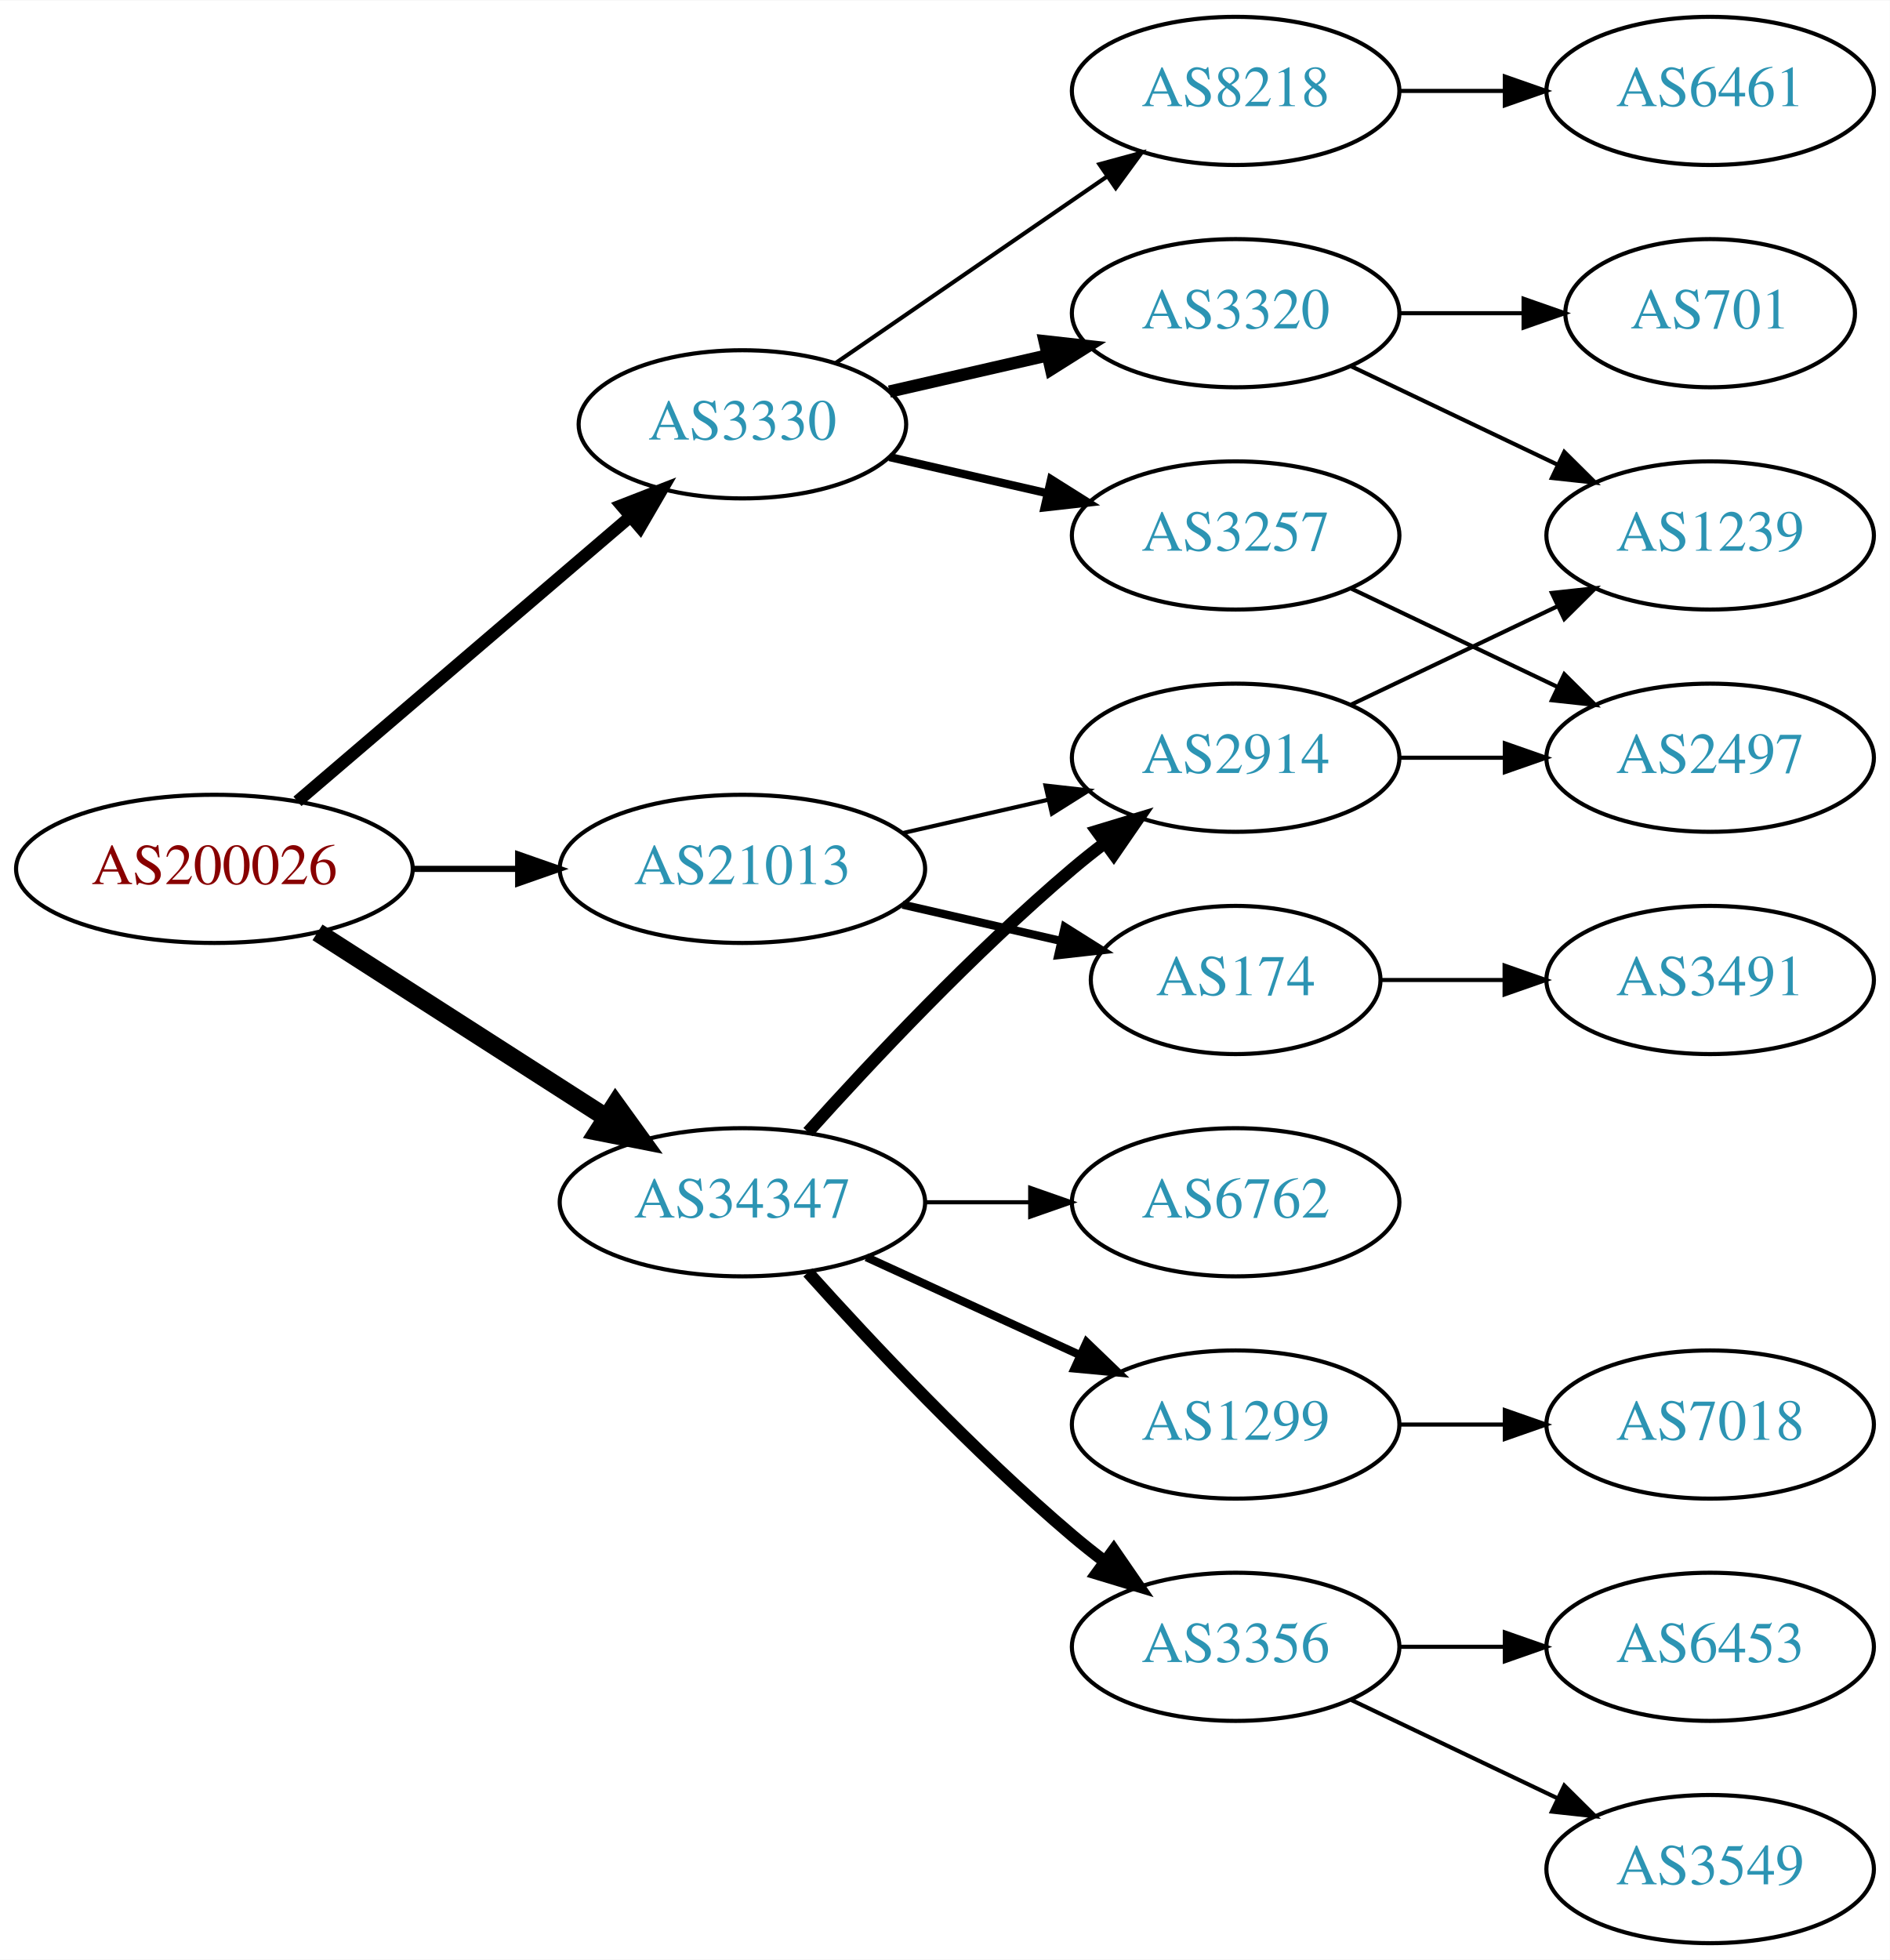
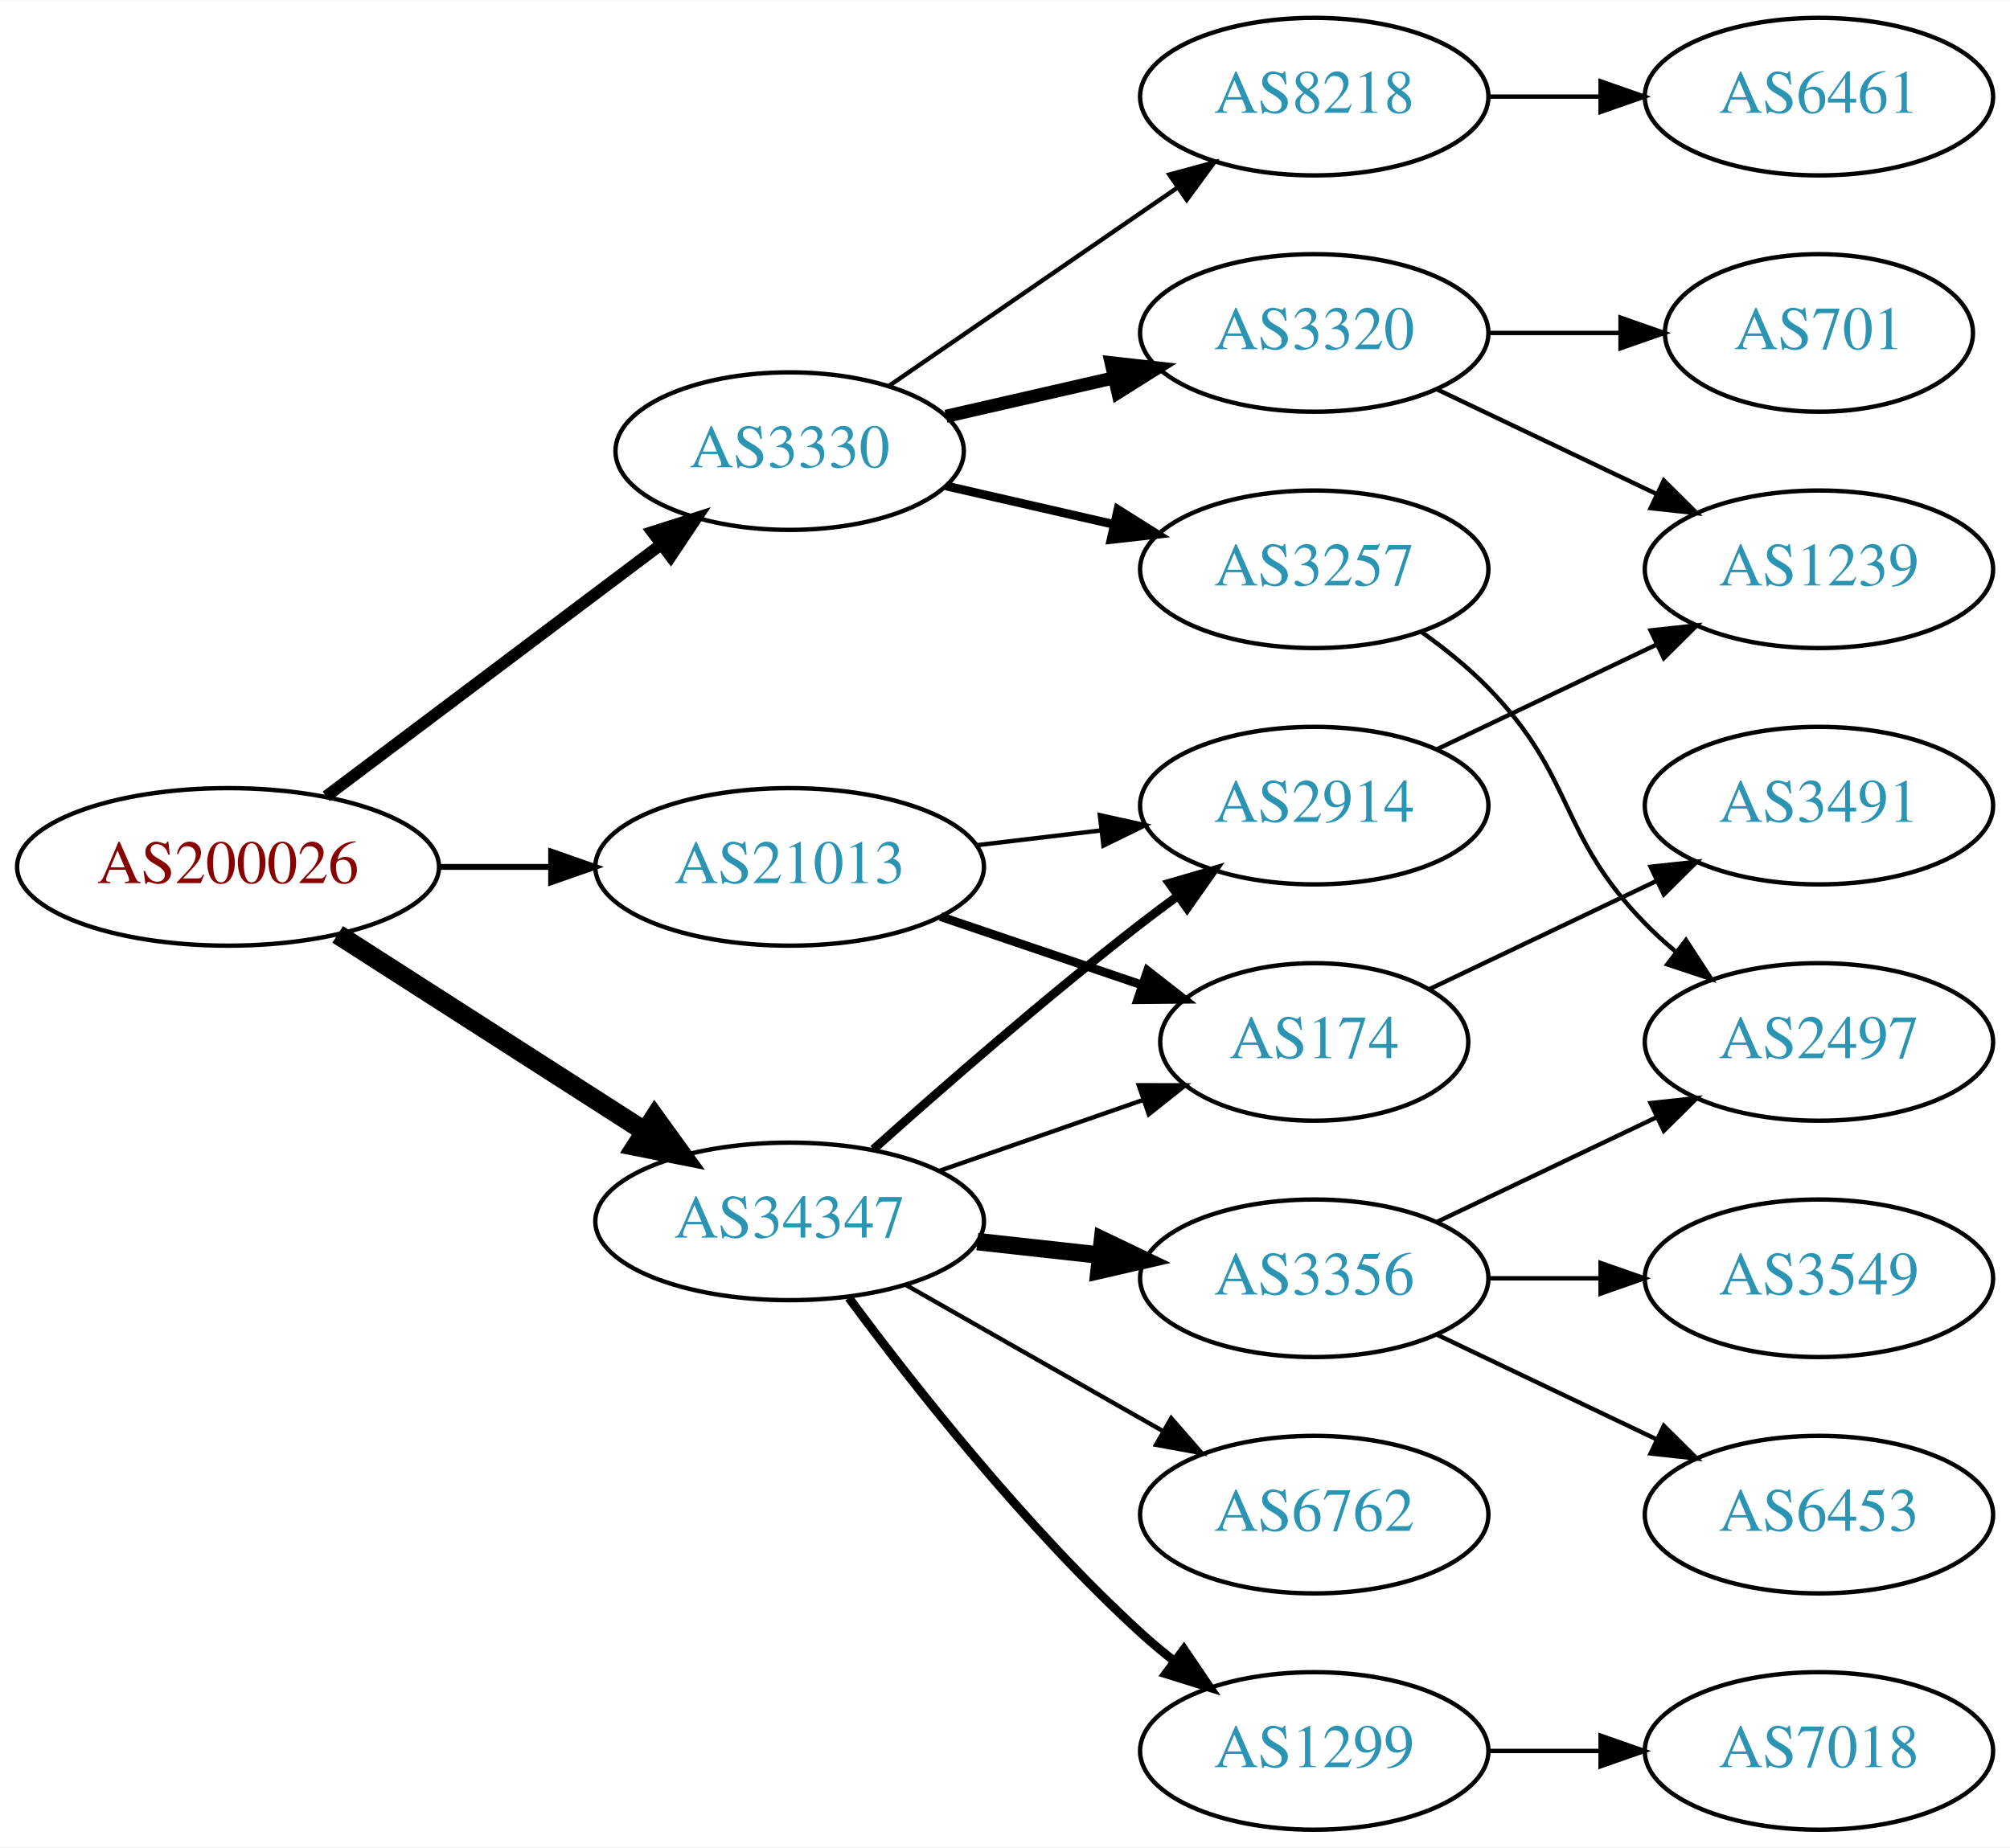
- <svg xmlns="http://www.w3.org/2000/svg" xmlns:xlink="http://www.w3.org/1999/xlink" width="459pt" height="476pt" viewBox="0.00 0.00 459.17 476.00">
-   <g id="graph0" class="graph" transform="scale(1 1) rotate(0) translate(4 472)">
-     <polygon fill="white" stroke="none" points="-4,4 -4,-472 455.17,-472 455.17,4 -4,4" />
+ <svg xmlns="http://www.w3.org/2000/svg" xmlns:xlink="http://www.w3.org/1999/xlink" width="459pt" height="422pt" viewBox="0.00 0.00 459.17 422.00">
+   <g id="graph0" class="graph" transform="scale(1 1) rotate(0) translate(4 418)">
+     <polygon fill="white" stroke="none" points="-4,4 -4,-418 455.17,-418 455.17,4 -4,4" />
    <g id="node1" class="node">
      <g id="a_node1">
        <a xlink:href="/asn/200026" xlink:title="AS200026 ~ Ortswaerme St. Johann in Tirol GmbH [AT]">
-           <ellipse fill="#ffffff" stroke="black" cx="48.096" cy="-261" rx="48.192" ry="18" />
-           <text text-anchor="middle" x="48.096" y="-257.3" font-family="Times,serif" font-size="14.00" fill="#880000">AS200026</text>
+           <ellipse fill="#ffffff" stroke="black" cx="48.096" cy="-220" rx="48.192" ry="18" />
+           <text text-anchor="middle" x="48.096" y="-216.3" font-family="Times,serif" font-size="14.00" fill="#880000">AS200026</text>
        </a>
      </g>
    </g>
    <g id="node2" class="node">
      <g id="a_node2">
        <a xlink:href="/asn/3330" xlink:title="AS3330 ~ Vienna, Austria [AT]">
-           <ellipse fill="#ffffff" stroke="black" cx="176.388" cy="-369" rx="39.794" ry="18" />
-           <text text-anchor="middle" x="176.388" y="-365.3" font-family="Times,serif" font-size="14.00" fill="#2c94b3">AS3330</text>
+           <ellipse fill="#ffffff" stroke="black" cx="176.388" cy="-315" rx="39.794" ry="18" />
+           <text text-anchor="middle" x="176.388" y="-311.3" font-family="Times,serif" font-size="14.00" fill="#2c94b3">AS3330</text>
        </a>
      </g>
    </g>
    <g id="edge1" class="edge">
-       <path fill="none" stroke="black" stroke-width="3" d="M68.277,-277.403C89.851,-295.852 125.018,-325.926 149.132,-346.547" />
-       <polygon fill="black" stroke="black" stroke-width="3" points="146.976,-349.308 156.85,-353.148 151.525,-343.988 146.976,-349.308" />
+       <path fill="none" stroke="black" stroke-width="2.7" d="M70.519,-236.115C91.579,-251.957 123.845,-276.228 147.023,-293.664" />
+       <polygon fill="black" stroke="black" stroke-width="2.7" points="145.019,-296.535 155.114,-299.75 149.227,-290.941 145.019,-296.535" />
    </g>
    <g id="node3" class="node">
      <g id="a_node3">
        <a xlink:href="/asn/21013" xlink:title="AS21013 ~ Wels, AT [AT]">
-           <ellipse fill="#ffffff" stroke="black" cx="176.388" cy="-261" rx="44.393" ry="18" />
-           <text text-anchor="middle" x="176.388" y="-257.3" font-family="Times,serif" font-size="14.00" fill="#2c94b3">AS21013</text>
+           <ellipse fill="#ffffff" stroke="black" cx="176.388" cy="-220" rx="44.393" ry="18" />
+           <text text-anchor="middle" x="176.388" y="-216.3" font-family="Times,serif" font-size="14.00" fill="#2c94b3">AS21013</text>
        </a>
      </g>
    </g>
    <g id="edge2" class="edge">
-       <path fill="none" stroke="black" stroke-width="1.5" d="M96.481,-261C104.742,-261 113.386,-261 121.799,-261" />
-       <polygon fill="black" stroke="black" stroke-width="1.5" points="121.904,-264.5 131.904,-261 121.904,-257.5 121.904,-264.5" />
+       <path fill="none" stroke="black" stroke-width="1.35" d="M96.481,-220C104.742,-220 113.386,-220 121.799,-220" />
+       <polygon fill="black" stroke="black" stroke-width="1.35" points="121.904,-223.5 131.904,-220 121.904,-216.5 121.904,-223.5" />
    </g>
    <g id="node4" class="node">
      <g id="a_node4">
        <a xlink:href="/asn/34347" xlink:title="AS34347 ~ HALLAG Kommunal GmbH [AT]">
-           <ellipse fill="#ffffff" stroke="black" cx="176.388" cy="-180" rx="44.393" ry="18" />
-           <text text-anchor="middle" x="176.388" y="-176.3" font-family="Times,serif" font-size="14.00" fill="#2c94b3">AS34347</text>
+           <ellipse fill="#ffffff" stroke="black" cx="176.388" cy="-139" rx="44.393" ry="18" />
+           <text text-anchor="middle" x="176.388" y="-135.3" font-family="Times,serif" font-size="14.00" fill="#2c94b3">AS34347</text>
        </a>
      </g>
    </g>
    <g id="edge3" class="edge">
-       <path fill="none" stroke="black" stroke-width="4.5" d="M73.147,-245.574C93.024,-232.826 121.421,-214.613 143.246,-200.615" />
-       <polygon fill="black" stroke="black" stroke-width="4.5" points="145.561,-203.808 151.853,-195.095 141.31,-197.179 145.561,-203.808" />
+       <path fill="none" stroke="black" stroke-width="4.5" d="M73.147,-204.574C93.024,-191.826 121.421,-173.613 143.246,-159.615" />
+       <polygon fill="black" stroke="black" stroke-width="4.5" points="145.561,-162.808 151.853,-154.095 141.31,-156.179 145.561,-162.808" />
    </g>
    <g id="node5" class="node">
      <g id="a_node5">
        <a xlink:href="/asn/3320" xlink:title="AS3320 ~ DTAG [DE]">
-           <ellipse fill="#ffffff" stroke="black" cx="296.23" cy="-396" rx="39.794" ry="18" />
-           <text text-anchor="middle" x="296.23" y="-392.3" font-family="Times,serif" font-size="14.00" fill="#2c94b3">AS3320</text>
+           <ellipse fill="#ffffff" stroke="black" cx="296.23" cy="-342" rx="39.794" ry="18" />
+           <text text-anchor="middle" x="296.23" y="-338.3" font-family="Times,serif" font-size="14.00" fill="#2c94b3">AS3320</text>
        </a>
      </g>
    </g>
    <g id="edge4" class="edge">
-       <path fill="none" stroke="black" stroke-width="3" d="M212.107,-376.955C224.107,-379.704 237.728,-382.825 250.42,-385.733" />
-       <polygon fill="black" stroke="black" stroke-width="3" points="249.823,-389.187 260.352,-388.009 251.386,-382.364 249.823,-389.187" />
+       <path fill="none" stroke="black" stroke-width="3" d="M212.107,-322.955C224.107,-325.704 237.728,-328.825 250.42,-331.733" />
+       <polygon fill="black" stroke="black" stroke-width="3" points="249.823,-335.187 260.352,-334.009 251.386,-328.364 249.823,-335.187" />
    </g>
    <g id="node6" class="node">
      <g id="a_node6">
-         <a xlink:href="/asn/3257" xlink:title="AS3257 ~ GTT [DE]">
-           <ellipse fill="#ffffff" stroke="black" cx="296.23" cy="-342" rx="39.794" ry="18" />
-           <text text-anchor="middle" x="296.23" y="-338.3" font-family="Times,serif" font-size="14.00" fill="#2c94b3">AS3257</text>
+         <a xlink:href="/asn/8218" xlink:title="AS8218 ~ legacy Neotelecoms [FR]">
+           <ellipse fill="#ffffff" stroke="black" cx="296.23" cy="-396" rx="39.794" ry="18" />
+           <text text-anchor="middle" x="296.23" y="-392.3" font-family="Times,serif" font-size="14.00" fill="#2c94b3">AS8218</text>
        </a>
      </g>
    </g>
    <g id="edge5" class="edge">
-       <path fill="none" stroke="black" stroke-width="2" d="M212.107,-361.045C224.107,-358.296 237.728,-355.175 250.42,-352.267" />
-       <polygon fill="black" stroke="black" stroke-width="2" points="251.386,-355.636 260.352,-349.991 249.823,-348.813 251.386,-355.636" />
+       <path fill="none" stroke="black" d="M199.002,-329.857C217.49,-342.565 244.304,-360.995 264.934,-375.175" />
+       <polygon fill="black" stroke="black" points="263.13,-378.183 273.354,-380.963 267.096,-372.414 263.13,-378.183" />
    </g>
    <g id="node7" class="node">
      <g id="a_node7">
-         <a xlink:href="/asn/8218" xlink:title="AS8218 ~ legacy Neotelecoms [FR]">
-           <ellipse fill="#ffffff" stroke="black" cx="296.23" cy="-450" rx="39.794" ry="18" />
-           <text text-anchor="middle" x="296.23" y="-446.3" font-family="Times,serif" font-size="14.00" fill="#2c94b3">AS8218</text>
+         <a xlink:href="/asn/3257" xlink:title="AS3257 ~ GTT [DE]">
+           <ellipse fill="#ffffff" stroke="black" cx="296.23" cy="-288" rx="39.794" ry="18" />
+           <text text-anchor="middle" x="296.23" y="-284.3" font-family="Times,serif" font-size="14.00" fill="#2c94b3">AS3257</text>
        </a>
      </g>
    </g>
    <g id="edge6" class="edge">
-       <path fill="none" stroke="black" d="M199.002,-383.857C217.49,-396.565 244.304,-414.995 264.934,-429.175" />
-       <polygon fill="black" stroke="black" points="263.13,-432.183 273.354,-434.963 267.096,-426.414 263.13,-432.183" />
+       <path fill="none" stroke="black" stroke-width="2" d="M212.107,-307.045C224.107,-304.296 237.728,-301.175 250.42,-298.267" />
+       <polygon fill="black" stroke="black" stroke-width="2" points="251.386,-301.636 260.352,-295.991 249.823,-294.813 251.386,-301.636" />
    </g>
    <g id="node12" class="node">
      <g id="a_node12">
-         <a xlink:href="/asn/2914" xlink:title="AS2914 ~ NTT America, Inc. [US]">
-           <ellipse fill="#ffffff" stroke="black" cx="296.23" cy="-288" rx="39.794" ry="18" />
-           <text text-anchor="middle" x="296.23" y="-284.3" font-family="Times,serif" font-size="14.00" fill="#2c94b3">AS2914</text>
+         <a xlink:href="/asn/174" xlink:title="AS174 ~ Cogent Communications [US]">
+           <ellipse fill="#ffffff" stroke="black" cx="296.23" cy="-180" rx="35.194" ry="18" />
+           <text text-anchor="middle" x="296.23" y="-176.3" font-family="Times,serif" font-size="14.00" fill="#2c94b3">AS174</text>
        </a>
      </g>
    </g>
    <g id="edge11" class="edge">
-       <path fill="none" stroke="black" d="M215.322,-269.692C226.563,-272.267 238.976,-275.111 250.599,-277.774" />
-       <polygon fill="black" stroke="black" points="250.031,-281.235 260.56,-280.057 251.595,-274.412 250.031,-281.235" />
+       <path fill="none" stroke="black" stroke-width="2" d="M210.841,-208.645C225.105,-203.803 241.835,-198.124 256.621,-193.105" />
+       <polygon fill="black" stroke="black" stroke-width="2" points="258.148,-196.283 266.492,-189.755 255.898,-189.655 258.148,-196.283" />
    </g>
    <g id="node13" class="node">
      <g id="a_node13">
-         <a xlink:href="/asn/174" xlink:title="AS174 ~ Cogent Communications [US]">
-           <ellipse fill="#ffffff" stroke="black" cx="296.23" cy="-234" rx="35.194" ry="18" />
-           <text text-anchor="middle" x="296.23" y="-230.3" font-family="Times,serif" font-size="14.00" fill="#2c94b3">AS174</text>
+         <a xlink:href="/asn/2914" xlink:title="AS2914 ~ NTT America, Inc. [US]">
+           <ellipse fill="#ffffff" stroke="black" cx="296.23" cy="-234" rx="39.794" ry="18" />
+           <text text-anchor="middle" x="296.23" y="-230.3" font-family="Times,serif" font-size="14.00" fill="#2c94b3">AS2914</text>
        </a>
      </g>
    </g>
    <g id="edge12" class="edge">
-       <path fill="none" stroke="black" stroke-width="2" d="M215.322,-252.308C227.639,-249.486 241.364,-246.342 253.915,-243.466" />
-       <polygon fill="black" stroke="black" stroke-width="2" points="254.714,-246.874 263.68,-241.229 253.15,-240.051 254.714,-246.874" />
-     </g>
-     <g id="edge16" class="edge">
-       <path fill="none" stroke="black" stroke-width="3" d="M192.32,-197.044C207.646,-214.097 232.582,-240.65 256.584,-261 259.081,-263.117 261.741,-265.232 264.453,-267.293" />
-       <polygon fill="black" stroke="black" stroke-width="3" points="262.489,-270.194 272.629,-273.266 266.619,-264.541 262.489,-270.194" />
+       <path fill="none" stroke="black" d="M218.934,-224.936C228.18,-226.034 238.053,-227.207 247.525,-228.332" />
+       <polygon fill="black" stroke="black" points="247.253,-231.825 257.596,-229.529 248.079,-224.874 247.253,-231.825" />
+     </g>
+     <g id="edge18" class="edge">
+       <path fill="none" stroke="black" d="M210.527,-150.53C225.046,-155.581 242.167,-161.538 257.203,-166.77" />
+       <polygon fill="black" stroke="black" points="256.139,-170.105 266.734,-170.086 258.44,-163.494 256.139,-170.105" />
+     </g>
+     <g id="edge17" class="edge">
+       <path fill="none" stroke="black" stroke-width="2" d="M195.514,-155.471C211.292,-169.585 234.96,-190.23 256.584,-207 259.318,-209.121 262.204,-211.278 265.116,-213.401" />
+       <polygon fill="black" stroke="black" stroke-width="2" points="263.117,-216.274 273.289,-219.236 267.184,-210.577 263.117,-216.274" />
    </g>
    <g id="node15" class="node">
      <g id="a_node15">
-         <a xlink:href="/asn/3356" xlink:title="AS3356 ~ Level 3 Parent, LLC [US]">
-           <ellipse fill="#ffffff" stroke="black" cx="296.23" cy="-72" rx="39.794" ry="18" />
-           <text text-anchor="middle" x="296.23" y="-68.3" font-family="Times,serif" font-size="14.00" fill="#2c94b3">AS3356</text>
+         <a xlink:href="/asn/1299" xlink:title="AS1299 ~ Telia Carrier [EU]">
+           <ellipse fill="#ffffff" stroke="black" cx="296.23" cy="-18" rx="39.794" ry="18" />
+           <text text-anchor="middle" x="296.23" y="-14.3" font-family="Times,serif" font-size="14.00" fill="#2c94b3">AS1299</text>
        </a>
      </g>
    </g>
    <g id="edge14" class="edge">
-       <path fill="none" stroke="black" stroke-width="3" d="M192.32,-162.956C207.646,-145.903 232.582,-119.35 256.584,-99 259.081,-96.883 261.741,-94.768 264.453,-92.707" />
-       <polygon fill="black" stroke="black" stroke-width="3" points="266.619,-95.459 272.629,-86.734 262.489,-89.806 266.619,-95.459" />
+       <path fill="none" stroke="black" stroke-width="2" d="M189.908,-121.531C204.587,-101.714 230.273,-69.036 256.584,-45 259.001,-42.792 261.606,-40.615 264.282,-38.513" />
+       <polygon fill="black" stroke="black" stroke-width="2" points="266.465,-41.251 272.402,-32.476 262.288,-35.633 266.465,-41.251" />
    </g>
    <g id="node16" class="node">
      <g id="a_node16">
-         <a xlink:href="/asn/6762" xlink:title="AS6762 ~ TELECOM ITALIA SPARKLE S.p.A. [IT]">
-           <ellipse fill="#ffffff" stroke="black" cx="296.23" cy="-180" rx="39.794" ry="18" />
-           <text text-anchor="middle" x="296.23" y="-176.3" font-family="Times,serif" font-size="14.00" fill="#2c94b3">AS6762</text>
+         <a xlink:href="/asn/3356" xlink:title="AS3356 ~ Level 3 Parent, LLC [US]">
+           <ellipse fill="#ffffff" stroke="black" cx="296.23" cy="-126" rx="39.794" ry="18" />
+           <text text-anchor="middle" x="296.23" y="-122.3" font-family="Times,serif" font-size="14.00" fill="#2c94b3">AS3356</text>
        </a>
      </g>
    </g>
    <g id="edge15" class="edge">
-       <path fill="none" stroke="black" d="M220.599,-180C228.911,-180 237.674,-180 246.156,-180" />
-       <polygon fill="black" stroke="black" points="246.315,-183.5 256.315,-180 246.315,-176.5 246.315,-183.5" />
+       <path fill="none" stroke="black" stroke-width="4" d="M219.266,-134.38C228.303,-133.383 237.924,-132.322 247.175,-131.301" />
+       <polygon fill="black" stroke="black" stroke-width="4" points="247.856,-134.747 257.412,-130.172 247.089,-127.79 247.856,-134.747" />
    </g>
    <g id="node17" class="node">
      <g id="a_node17">
-         <a xlink:href="/asn/1299" xlink:title="AS1299 ~ Telia Carrier [EU]">
-           <ellipse fill="#ffffff" stroke="black" cx="296.23" cy="-126" rx="39.794" ry="18" />
-           <text text-anchor="middle" x="296.23" y="-122.3" font-family="Times,serif" font-size="14.00" fill="#2c94b3">AS1299</text>
-         </a>
-       </g>
-     </g>
-     <g id="edge17" class="edge">
-       <path fill="none" stroke="black" stroke-width="2" d="M206.517,-166.652C222.128,-159.498 241.526,-150.609 258.198,-142.97" />
-       <polygon fill="black" stroke="black" stroke-width="2" points="260.017,-145.986 267.65,-138.638 257.101,-139.622 260.017,-145.986" />
+         <a xlink:href="/asn/6762" xlink:title="AS6762 ~ TELECOM ITALIA SPARKLE S.p.A. [IT]">
+           <ellipse fill="#ffffff" stroke="black" cx="296.23" cy="-72" rx="39.794" ry="18" />
+           <text text-anchor="middle" x="296.23" y="-68.3" font-family="Times,serif" font-size="14.00" fill="#2c94b3">AS6762</text>
+         </a>
+       </g>
+     </g>
+     <g id="edge16" class="edge">
+       <path fill="none" stroke="black" d="M202.958,-124.462C220.177,-114.672 243.062,-101.66 261.733,-91.045" />
+       <polygon fill="black" stroke="black" points="263.554,-94.036 270.517,-86.05 260.094,-87.951 263.554,-94.036" />
    </g>
    <g id="node8" class="node">
      <g id="a_node8">
-         <a xlink:href="/asn/701" xlink:title="AS701 ~ UUNET [US]">
-           <ellipse fill="#ffffff" stroke="black" cx="411.523" cy="-396" rx="35.194" ry="18" />
-           <text text-anchor="middle" x="411.523" y="-392.3" font-family="Times,serif" font-size="14.00" fill="#2c94b3">AS701</text>
+         <a xlink:href="/asn/1239" xlink:title="AS1239 ~ Sprint [US]">
+           <ellipse fill="#ffffff" stroke="black" cx="411.523" cy="-288" rx="39.794" ry="18" />
+           <text text-anchor="middle" x="411.523" y="-284.3" font-family="Times,serif" font-size="14.00" fill="#2c94b3">AS1239</text>
        </a>
      </g>
    </g>
    <g id="edge7" class="edge">
-       <path fill="none" stroke="black" d="M335.902,-396C345.608,-396 356.098,-396 366.061,-396" />
-       <polygon fill="black" stroke="black" points="366.198,-399.5 376.198,-396 366.198,-392.5 366.198,-399.5" />
+       <path fill="none" stroke="black" d="M324.367,-329.066C339.361,-321.919 358.182,-312.948 374.405,-305.215" />
+       <polygon fill="black" stroke="black" points="376.087,-308.291 383.608,-300.829 373.075,-301.972 376.087,-308.291" />
    </g>
    <g id="node9" class="node">
      <g id="a_node9">
-         <a xlink:href="/asn/1239" xlink:title="AS1239 ~ Sprint [US]">
-           <ellipse fill="#ffffff" stroke="black" cx="411.523" cy="-342" rx="39.794" ry="18" />
-           <text text-anchor="middle" x="411.523" y="-338.3" font-family="Times,serif" font-size="14.00" fill="#2c94b3">AS1239</text>
+         <a xlink:href="/asn/701" xlink:title="AS701 ~ UUNET [US]">
+           <ellipse fill="#ffffff" stroke="black" cx="411.523" cy="-342" rx="35.194" ry="18" />
+           <text text-anchor="middle" x="411.523" y="-338.3" font-family="Times,serif" font-size="14.00" fill="#2c94b3">AS701</text>
        </a>
      </g>
    </g>
    <g id="edge8" class="edge">
-       <path fill="none" stroke="black" d="M324.367,-383.066C339.361,-375.919 358.182,-366.948 374.405,-359.215" />
-       <polygon fill="black" stroke="black" points="376.087,-362.291 383.608,-354.829 373.075,-355.972 376.087,-362.291" />
+       <path fill="none" stroke="black" d="M335.902,-342C345.608,-342 356.098,-342 366.061,-342" />
+       <polygon fill="black" stroke="black" points="366.198,-345.5 376.198,-342 366.198,-338.5 366.198,-345.5" />
+     </g>
+     <g id="node10" class="node">
+       <g id="a_node10">
+         <a xlink:href="/asn/6461" xlink:title="AS6461 ~ Zayo Bandwidth [US]">
+           <ellipse fill="#ffffff" stroke="black" cx="411.523" cy="-396" rx="39.794" ry="18" />
+           <text text-anchor="middle" x="411.523" y="-392.3" font-family="Times,serif" font-size="14.00" fill="#2c94b3">AS6461</text>
+         </a>
+       </g>
+     </g>
+     <g id="edge9" class="edge">
+       <path fill="none" stroke="black" d="M335.902,-396C344.105,-396 352.869,-396 361.401,-396" />
+       <polygon fill="black" stroke="black" points="361.641,-399.5 371.641,-396 361.641,-392.5 361.641,-399.5" />
    </g>
    <g id="node11" class="node">
      <g id="a_node11">
        <a xlink:href="/asn/2497" xlink:title="AS2497 ~ Internet Initiative Japan Inc. [JP]">
-           <ellipse fill="#ffffff" stroke="black" cx="411.523" cy="-288" rx="39.794" ry="18" />
-           <text text-anchor="middle" x="411.523" y="-284.3" font-family="Times,serif" font-size="14.00" fill="#2c94b3">AS2497</text>
+           <ellipse fill="#ffffff" stroke="black" cx="411.523" cy="-180" rx="39.794" ry="18" />
+           <text text-anchor="middle" x="411.523" y="-176.3" font-family="Times,serif" font-size="14.00" fill="#2c94b3">AS2497</text>
        </a>
      </g>
    </g>
    <g id="edge10" class="edge">
-       <path fill="none" stroke="black" d="M324.367,-329.066C339.361,-321.919 358.182,-312.948 374.405,-305.215" />
-       <polygon fill="black" stroke="black" points="376.087,-308.291 383.608,-300.829 373.075,-301.972 376.087,-308.291" />
-     </g>
-     <g id="node10" class="node">
-       <g id="a_node10">
-         <a xlink:href="/asn/6461" xlink:title="AS6461 ~ Zayo Bandwidth [US]">
-           <ellipse fill="#ffffff" stroke="black" cx="411.523" cy="-450" rx="39.794" ry="18" />
-           <text text-anchor="middle" x="411.523" y="-446.3" font-family="Times,serif" font-size="14.00" fill="#2c94b3">AS6461</text>
-         </a>
-       </g>
-     </g>
-     <g id="edge9" class="edge">
-       <path fill="none" stroke="black" d="M335.902,-450C344.105,-450 352.869,-450 361.401,-450" />
-       <polygon fill="black" stroke="black" points="361.641,-453.5 371.641,-450 361.641,-446.5 361.641,-453.5" />
-     </g>
-     <g id="edge20" class="edge">
-       <path fill="none" stroke="black" d="M324.367,-300.934C339.361,-308.081 358.182,-317.052 374.405,-324.785" />
-       <polygon fill="black" stroke="black" points="373.075,-328.028 383.608,-329.171 376.087,-321.709 373.075,-328.028" />
-     </g>
-     <g id="edge21" class="edge">
-       <path fill="none" stroke="black" d="M335.902,-288C344.105,-288 352.869,-288 361.401,-288" />
-       <polygon fill="black" stroke="black" points="361.641,-291.5 371.641,-288 361.641,-284.5 361.641,-291.5" />
+       <path fill="none" stroke="black" d="M320.824,-273.611C326.08,-269.852 331.412,-265.563 335.877,-261 356.049,-240.383 351.704,-227.617 371.877,-207 373.969,-204.861 376.253,-202.782 378.63,-200.79" />
+       <polygon fill="black" stroke="black" points="381.148,-203.268 386.929,-194.389 376.873,-197.725 381.148,-203.268" />
    </g>
    <g id="node14" class="node">
      <g id="a_node14">
        <a xlink:href="/asn/3491" xlink:title="AS3491 ~ PCCW Global, Inc. [US]">
          <ellipse fill="#ffffff" stroke="black" cx="411.523" cy="-234" rx="39.794" ry="18" />
          <text text-anchor="middle" x="411.523" y="-230.3" font-family="Times,serif" font-size="14.00" fill="#2c94b3">AS3491</text>
        </a>
      </g>
    </g>
    <g id="edge13" class="edge">
-       <path fill="none" stroke="black" d="M331.529,-234C340.906,-234 351.257,-234 361.291,-234" />
-       <polygon fill="black" stroke="black" points="361.58,-237.5 371.58,-234 361.58,-230.5 361.58,-237.5" />
+       <path fill="none" stroke="black" d="M322.655,-192.119C337.958,-199.413 357.681,-208.814 374.563,-216.86" />
+       <polygon fill="black" stroke="black" points="373.071,-220.026 383.604,-221.169 376.082,-213.707 373.071,-220.026" />
+     </g>
+     <g id="edge23" class="edge">
+       <path fill="none" stroke="black" d="M324.367,-246.934C339.361,-254.081 358.182,-263.052 374.405,-270.785" />
+       <polygon fill="black" stroke="black" points="373.075,-274.028 383.608,-275.171 376.087,-267.709 373.075,-274.028" />
+     </g>
+     <g id="node20" class="node">
+       <g id="a_node20">
+         <a xlink:href="/asn/7018" xlink:title="AS7018 ~ AT&amp;T Services, Inc. [US]">
+           <ellipse fill="#ffffff" stroke="black" cx="411.523" cy="-18" rx="39.794" ry="18" />
+           <text text-anchor="middle" x="411.523" y="-14.3" font-family="Times,serif" font-size="14.00" fill="#2c94b3">AS7018</text>
+         </a>
+       </g>
+     </g>
+     <g id="edge22" class="edge">
+       <path fill="none" stroke="black" d="M335.902,-18C344.105,-18 352.869,-18 361.401,-18" />
+       <polygon fill="black" stroke="black" points="361.641,-21.5 371.641,-18 361.641,-14.5 361.641,-21.5" />
+     </g>
+     <g id="edge21" class="edge">
+       <path fill="none" stroke="black" d="M324.367,-138.934C339.361,-146.081 358.182,-155.052 374.405,-162.785" />
+       <polygon fill="black" stroke="black" points="373.075,-166.028 383.608,-167.171 376.087,-159.709 373.075,-166.028" />
    </g>
    <g id="node18" class="node">
      <g id="a_node18">
        <a xlink:href="/asn/3549" xlink:title="AS3549 ~ Level 3 Parent, LLC [US]">
-           <ellipse fill="#ffffff" stroke="black" cx="411.523" cy="-18" rx="39.794" ry="18" />
-           <text text-anchor="middle" x="411.523" y="-14.3" font-family="Times,serif" font-size="14.00" fill="#2c94b3">AS3549</text>
-         </a>
-       </g>
-     </g>
-     <g id="edge18" class="edge">
-       <path fill="none" stroke="black" d="M324.367,-59.066C339.361,-51.919 358.182,-42.948 374.405,-35.215" />
-       <polygon fill="black" stroke="black" points="376.087,-38.291 383.608,-30.829 373.075,-31.972 376.087,-38.291" />
+           <ellipse fill="#ffffff" stroke="black" cx="411.523" cy="-126" rx="39.794" ry="18" />
+           <text text-anchor="middle" x="411.523" y="-122.3" font-family="Times,serif" font-size="14.00" fill="#2c94b3">AS3549</text>
+         </a>
+       </g>
+     </g>
+     <g id="edge19" class="edge">
+       <path fill="none" stroke="black" d="M335.902,-126C344.105,-126 352.869,-126 361.401,-126" />
+       <polygon fill="black" stroke="black" points="361.641,-129.5 371.641,-126 361.641,-122.5 361.641,-129.5" />
    </g>
    <g id="node19" class="node">
      <g id="a_node19">
        <a xlink:href="/asn/6453" xlink:title="AS6453 ~ TATA COMMUNICATIONS (AMERICA) INC [US]">
          <ellipse fill="#ffffff" stroke="black" cx="411.523" cy="-72" rx="39.794" ry="18" />
          <text text-anchor="middle" x="411.523" y="-68.3" font-family="Times,serif" font-size="14.00" fill="#2c94b3">AS6453</text>
        </a>
      </g>
    </g>
-     <g id="edge19" class="edge">
-       <path fill="none" stroke="black" d="M335.902,-72C344.105,-72 352.869,-72 361.401,-72" />
-       <polygon fill="black" stroke="black" points="361.641,-75.5 371.641,-72 361.641,-68.5 361.641,-75.5" />
-     </g>
-     <g id="node20" class="node">
-       <g id="a_node20">
-         <a xlink:href="/asn/7018" xlink:title="AS7018 ~ AT&amp;T Services, Inc. [US]">
-           <ellipse fill="#ffffff" stroke="black" cx="411.523" cy="-126" rx="39.794" ry="18" />
-           <text text-anchor="middle" x="411.523" y="-122.3" font-family="Times,serif" font-size="14.00" fill="#2c94b3">AS7018</text>
-         </a>
-       </g>
-     </g>
-     <g id="edge22" class="edge">
-       <path fill="none" stroke="black" d="M335.902,-126C344.105,-126 352.869,-126 361.401,-126" />
-       <polygon fill="black" stroke="black" points="361.641,-129.5 371.641,-126 361.641,-122.5 361.641,-129.5" />
+     <g id="edge20" class="edge">
+       <path fill="none" stroke="black" d="M324.367,-113.066C339.361,-105.919 358.182,-96.948 374.405,-89.215" />
+       <polygon fill="black" stroke="black" points="376.087,-92.291 383.608,-84.829 373.075,-85.972 376.087,-92.291" />
    </g>
  </g>
</svg>
